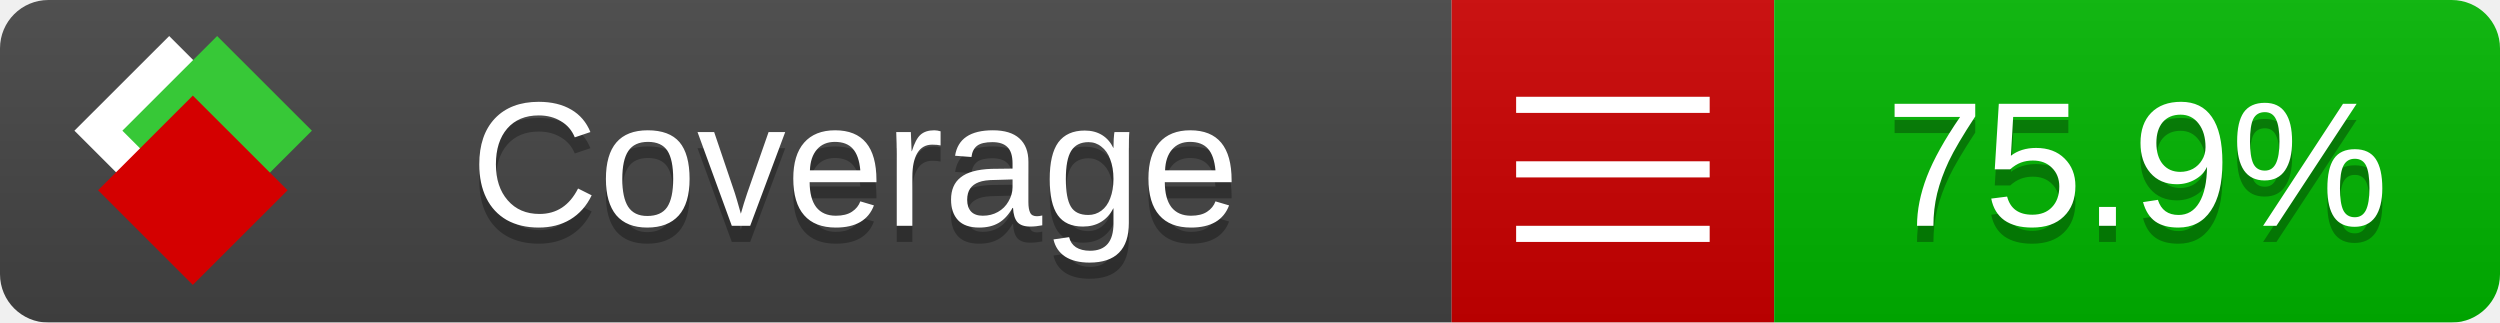
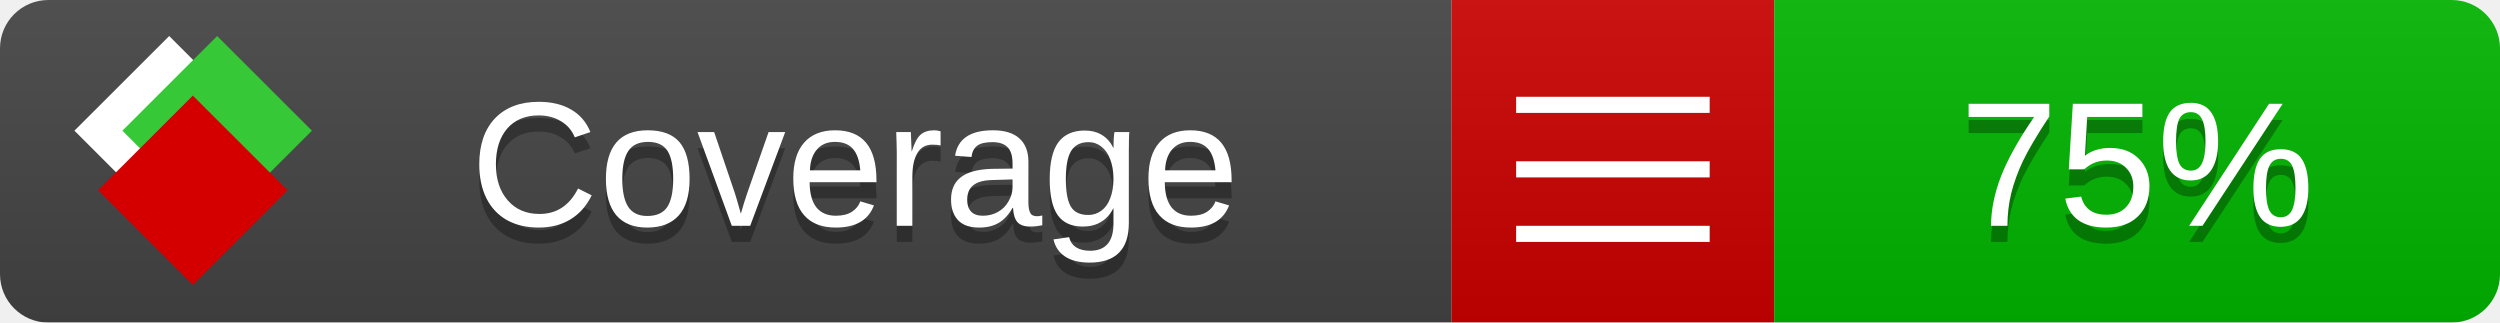
<svg xmlns="http://www.w3.org/2000/svg" xmlns:xlink="http://www.w3.org/1999/xlink" width="155" height="20">
  <style type="text/css">
          
            @keyframes fade1 {
                0% { visibility: visible; opacity: 1; }
               23% { visibility: visible; opacity: 1; }
               25% { visibility: hidden; opacity: 0; }
               48% { visibility: hidden; opacity: 0; }
               50% { visibility: hidden; opacity: 0; }
               73% { visibility: hidden; opacity: 0; }
               75% { visibility: hidden; opacity: 0; }
               98% { visibility: hidden; opacity: 0; }
              100% { visibility: visible; opacity: 1; }
            }
            @keyframes fade2 {
                0% { visibility: hidden; opacity: 0; }
               23% { visibility: hidden; opacity: 0; }
               25% { visibility: visible; opacity: 1; }
               48% { visibility: visible; opacity: 1; }
               50% { visibility: hidden; opacity: 0; }
               73% { visibility: hidden; opacity: 0; }
               75% { visibility: hidden; opacity: 0; }
               98% { visibility: hidden; opacity: 0; }
              100% { visibility: hidden; opacity: 0; }
            }
            @keyframes fade3 {
                0% { visibility: hidden; opacity: 0; }
               23% { visibility: hidden; opacity: 0; }
               25% { visibility: hidden; opacity: 0; }
               48% { visibility: hidden; opacity: 0; }
               50% { visibility: visible; opacity: 1; }
               73% { visibility: visible; opacity: 1; }
               75% { visibility: hidden; opacity: 0; }
               98% { visibility: hidden; opacity: 0; }
              100% { visibility: hidden; opacity: 0; }
            }
            @keyframes fade4 {
                0% { visibility: hidden; opacity: 0; }
               23% { visibility: hidden; opacity: 0; }
               25% { visibility: hidden; opacity: 0; }
               48% { visibility: hidden; opacity: 0; }
               50% { visibility: hidden; opacity: 0; }
               73% { visibility: hidden; opacity: 0; }
               75% { visibility: visible; opacity: 1; }
               98% { visibility: visible; opacity: 1; }
              100% { visibility: hidden; opacity: 0; }
            }
            .linecoverage {
                animation-duration: 15s;
                animation-name: fade1;
                animation-iteration-count: infinite;
            }
            .branchcoverage {
                animation-duration: 15s;
                animation-name: fade2;
                animation-iteration-count: infinite;
            }
            .methodcoverage {
                animation-duration: 15s;
                animation-name: fade3;
                animation-iteration-count: infinite;
            }
            .fullmethodcoverage {
                animation-duration: 15s;
                animation-name: fade4;
                animation-iteration-count: infinite;
            }
          
    </style>
  <defs>
    <linearGradient id="gradient" x2="0" y2="100%">
      <stop offset="0" stop-color="#bbb" stop-opacity=".1" />
      <stop offset="1" stop-opacity=".1" />
    </linearGradient>
    <linearGradient id="c">
      <stop offset="0" stop-color="#d40000" />
      <stop offset="1" stop-color="#ff2a2a" />
    </linearGradient>
    <linearGradient id="a">
      <stop offset="0" stop-color="#e0e0de" />
      <stop offset="1" stop-color="#fff" />
    </linearGradient>
    <linearGradient id="b">
      <stop offset="0" stop-color="#37c837" />
      <stop offset="1" stop-color="#217821" />
    </linearGradient>
    <linearGradient xlink:href="#a" id="e" x1="106.44" x2="69.96" y1="-11.96" y2="-46.84" gradientTransform="matrix(-.8426 -.00045 -.00045 -.8426 -94.27 -75.82)" gradientUnits="userSpaceOnUse" />
    <linearGradient xlink:href="#b" id="f" x1="56.19" x2="77.97" y1="-23.45" y2="10.62" gradientTransform="matrix(.8426 .00045 .00045 .8426 94.27 75.82)" gradientUnits="userSpaceOnUse" />
    <linearGradient xlink:href="#c" id="g" x1="79.98" x2="132.9" y1="10.79" y2="10.79" gradientTransform="matrix(.8426 .00045 .00045 .8426 94.27 75.82)" gradientUnits="userSpaceOnUse" />
    <mask id="mask">
      <rect width="155" height="20" rx="3" fill="#fff" />
    </mask>
    <g id="icon" transform="matrix(.04486 0 0 .04481 -.48 -.63)">
      <rect width="52.92" height="52.92" x="-109.72" y="-27.13" fill="url(#e)" transform="rotate(-135)" />
      <rect width="52.92" height="52.92" x="70.19" y="-39.18" fill="url(#f)" transform="rotate(45)" />
      <rect width="52.92" height="52.92" x="80.05" y="-15.74" fill="url(#g)" transform="rotate(45)" />
    </g>
  </defs>
  <g mask="url(#mask)">
    <rect x="0" y="0" width="90" height="20" fill="#444" />
    <rect x="90" y="0" width="20" height="20" fill="#c00" />
    <rect x="110" y="0" width="45" height="20" fill="#00B600" />
    <rect x="0" y="0" width="155" height="20" fill="url(#gradient)" />
  </g>
  <g>
    <path class="" stroke="#fff" d="M94 6.5 h12 M94 10.5 h12 M94 14.5 h12" />
  </g>
  <g fill="#fff" text-anchor="middle" font-family="Verdana,Arial,Geneva,sans-serif" font-size="11">
    <a xlink:href="https://github.com/danielpalme/ReportGenerator" target="_top">
      <use xlink:href="#icon" transform="translate(3,1) scale(3.5)" />
    </a>
    <text x="53" y="15" fill="#010101" fill-opacity=".3">Coverage</text>
    <text x="53" y="14" fill="#fff">Coverage</text>
-     <text class="" x="132.5" y="15" fill="#010101" fill-opacity=".3">75.9%</text>
-     <text class="" x="132.5" y="14">75.9%</text>
+     <text class="" x="132.5" y="15" fill="#010101" fill-opacity=".3">75%</text>
+     <text class="" x="132.5" y="14">75%</text>
  </g>
  <g>
    <rect class="" x="90" y="0" width="65" height="20" fill-opacity="0" />
  </g>
</svg>
